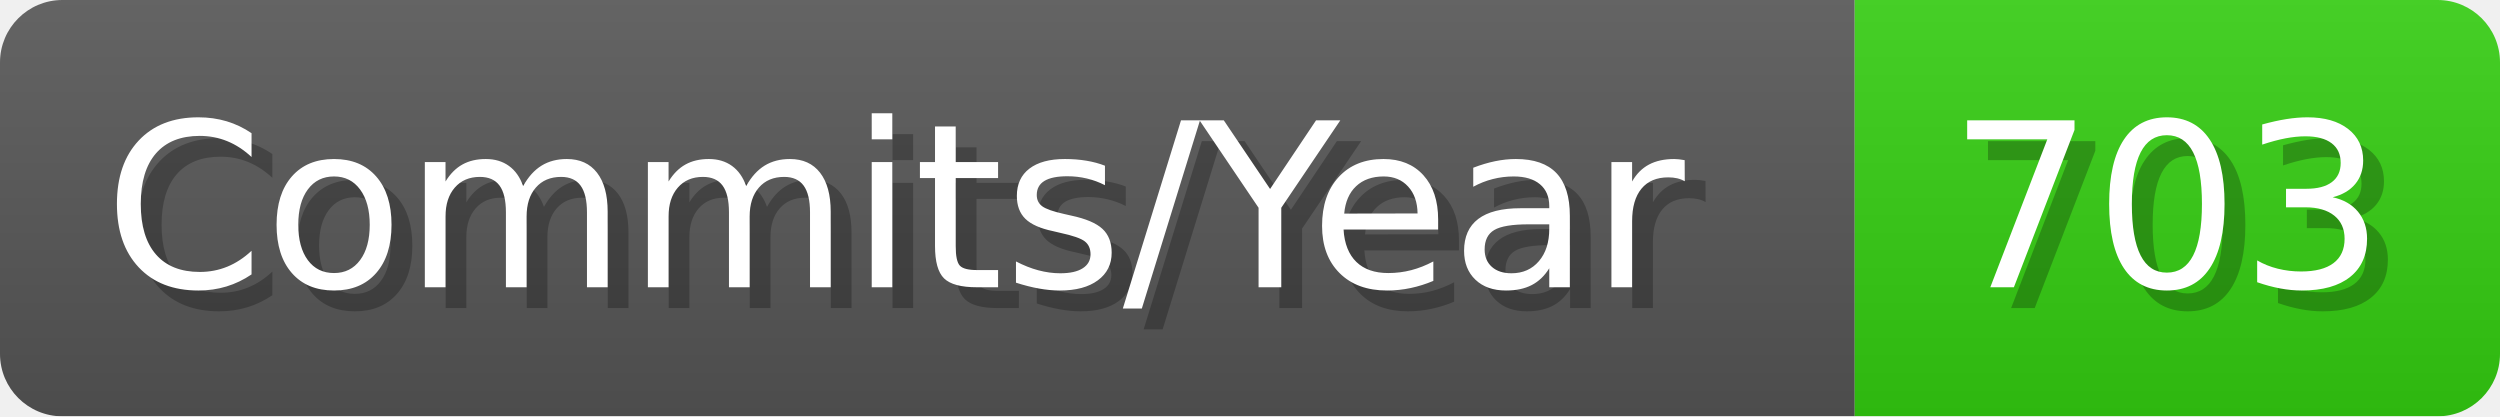
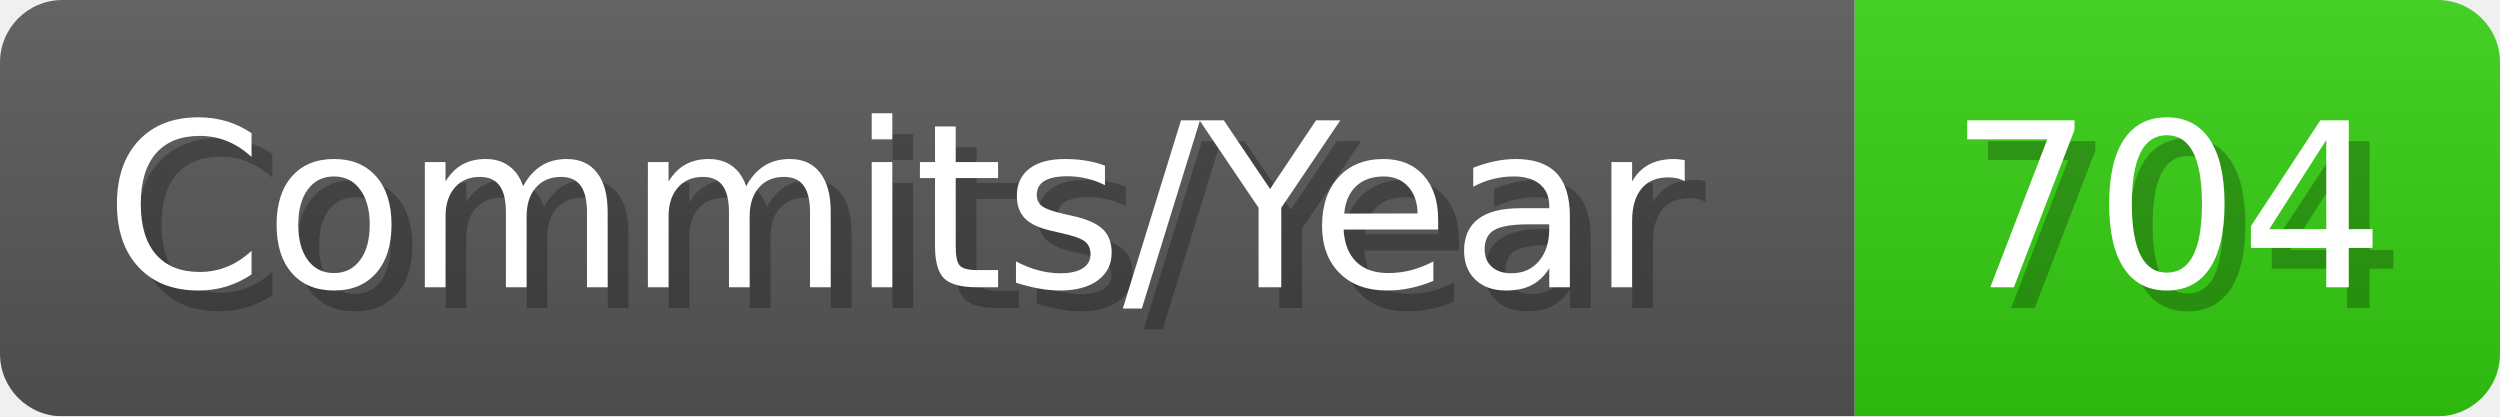
- <svg xmlns="http://www.w3.org/2000/svg" width="120.1" height="20" viewBox="0 0 1201 200" role="img" aria-label="Commits/Year: 703">
+ <svg xmlns="http://www.w3.org/2000/svg" width="120.1" height="20" viewBox="0 0 1201 200" role="img" aria-label="Commits/Year: 704">
  <linearGradient id="aUPdi" x2="0" y2="100%">
    <stop offset="0" stop-opacity=".1" stop-color="#EEE" />
    <stop offset="1" stop-opacity=".1" />
  </linearGradient>
  <mask id="WfAiQ">
    <rect width="1201" height="200" rx="30" fill="#FFF" />
  </mask>
  <g mask="url(#WfAiQ)">
    <rect width="891" height="200" fill="#555" />
    <rect width="310" height="200" fill="#3C1" x="891" />
    <rect width="1201" height="200" fill="url(#aUPdi)" />
  </g>
  <g aria-hidden="true" fill="#fff" text-anchor="start" font-family="Verdana,DejaVu Sans,sans-serif" font-size="110">
    <text x="60" y="148" textLength="791" fill="#000" opacity="0.25">Commits/Year</text>
    <text x="50" y="138" textLength="791">Commits/Year</text>
-     <text x="946" y="148" textLength="210" fill="#000" opacity="0.25">703</text>
-     <text x="936" y="138" textLength="210">703</text>
+     <text x="946" y="148" textLength="210" fill="#000" opacity="0.25">704</text>
+     <text x="936" y="138" textLength="210">704</text>
  </g>
</svg>
